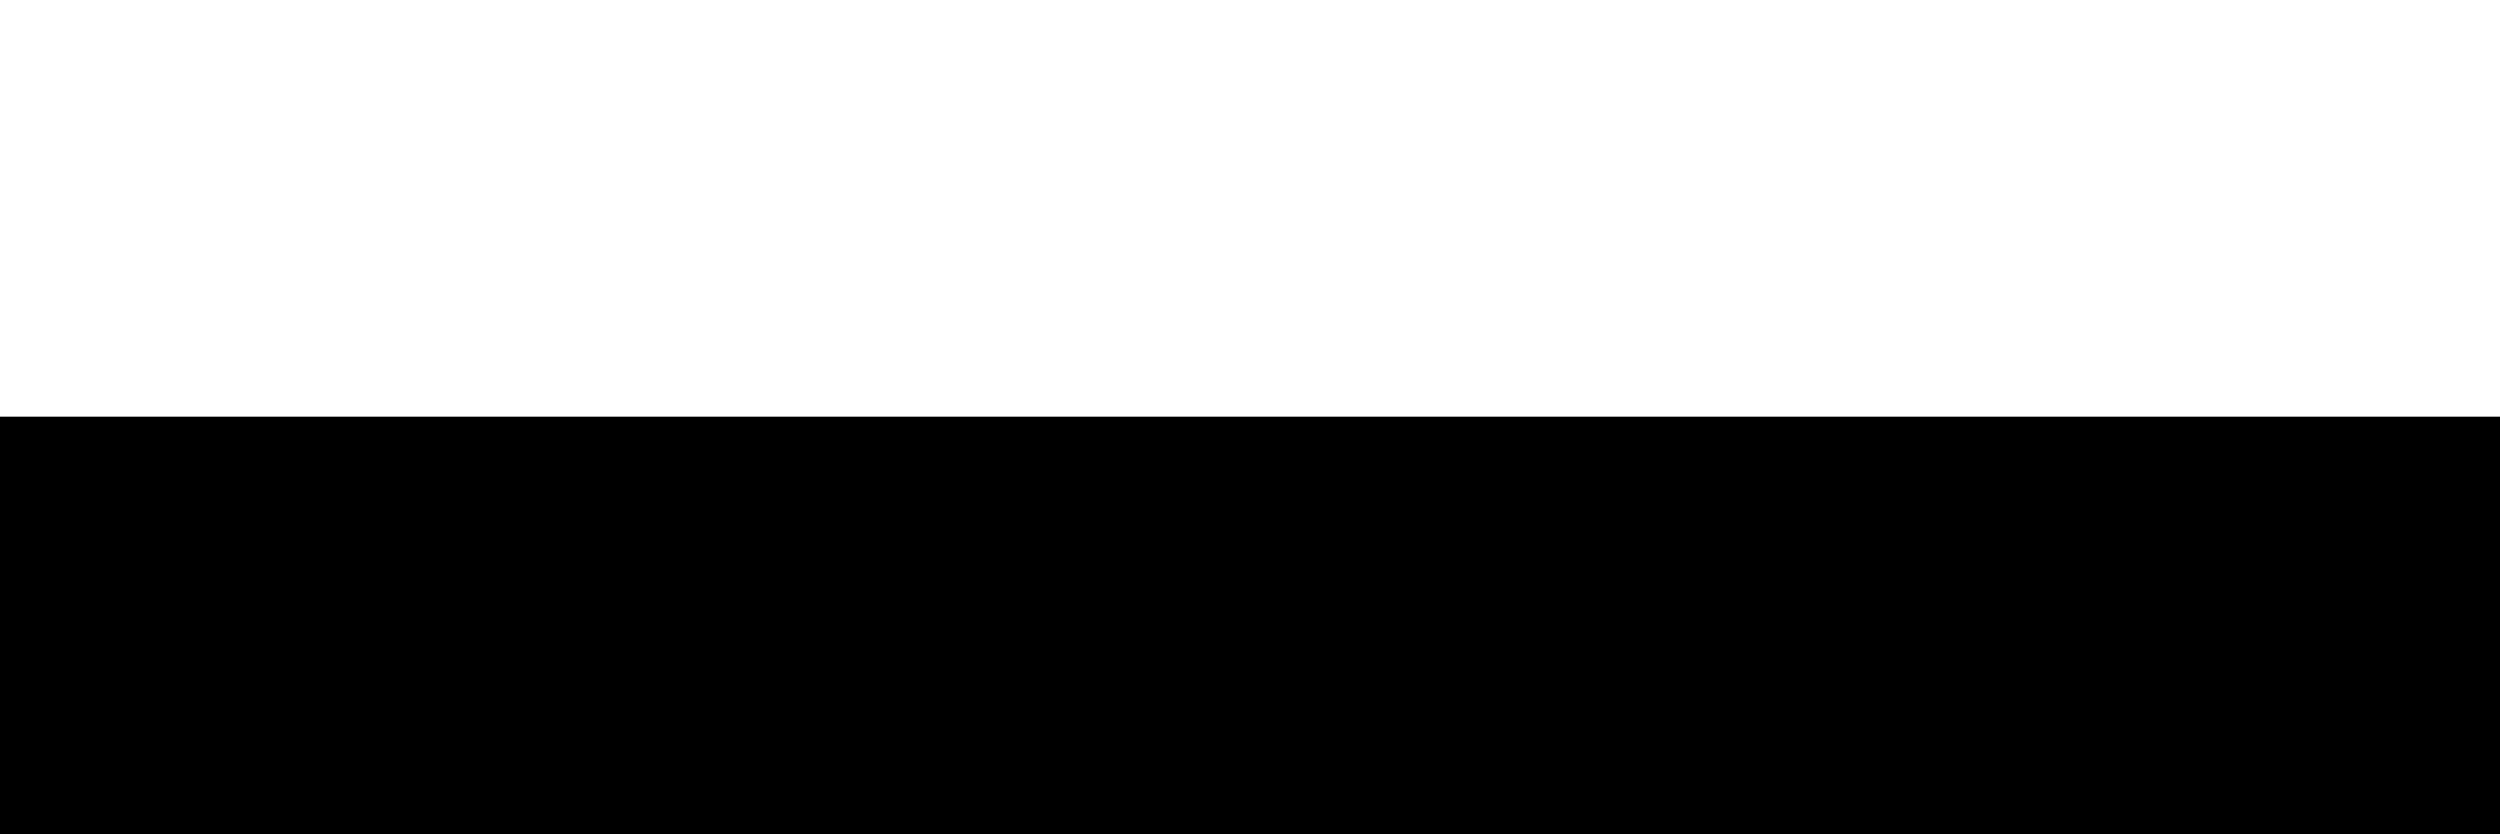
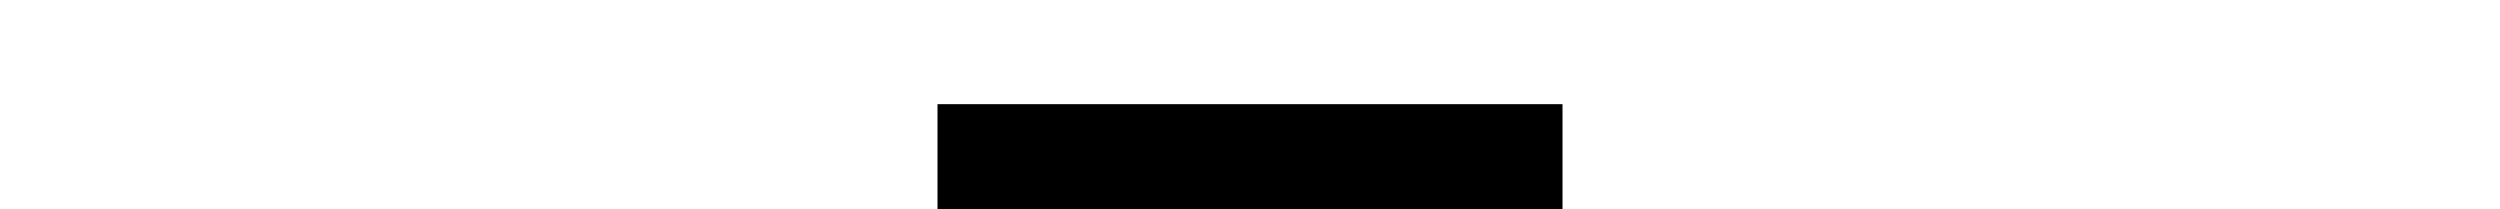
- <svg xmlns="http://www.w3.org/2000/svg" width="60" height="20" viewBox="0 -1 6 2" fill="none">
+ <svg xmlns="http://www.w3.org/2000/svg" width="60" height="5" viewBox="0 -1 6 2" fill="none">
  <path d="M0 0H6V2H0V0Z" fill="black" />
</svg>
